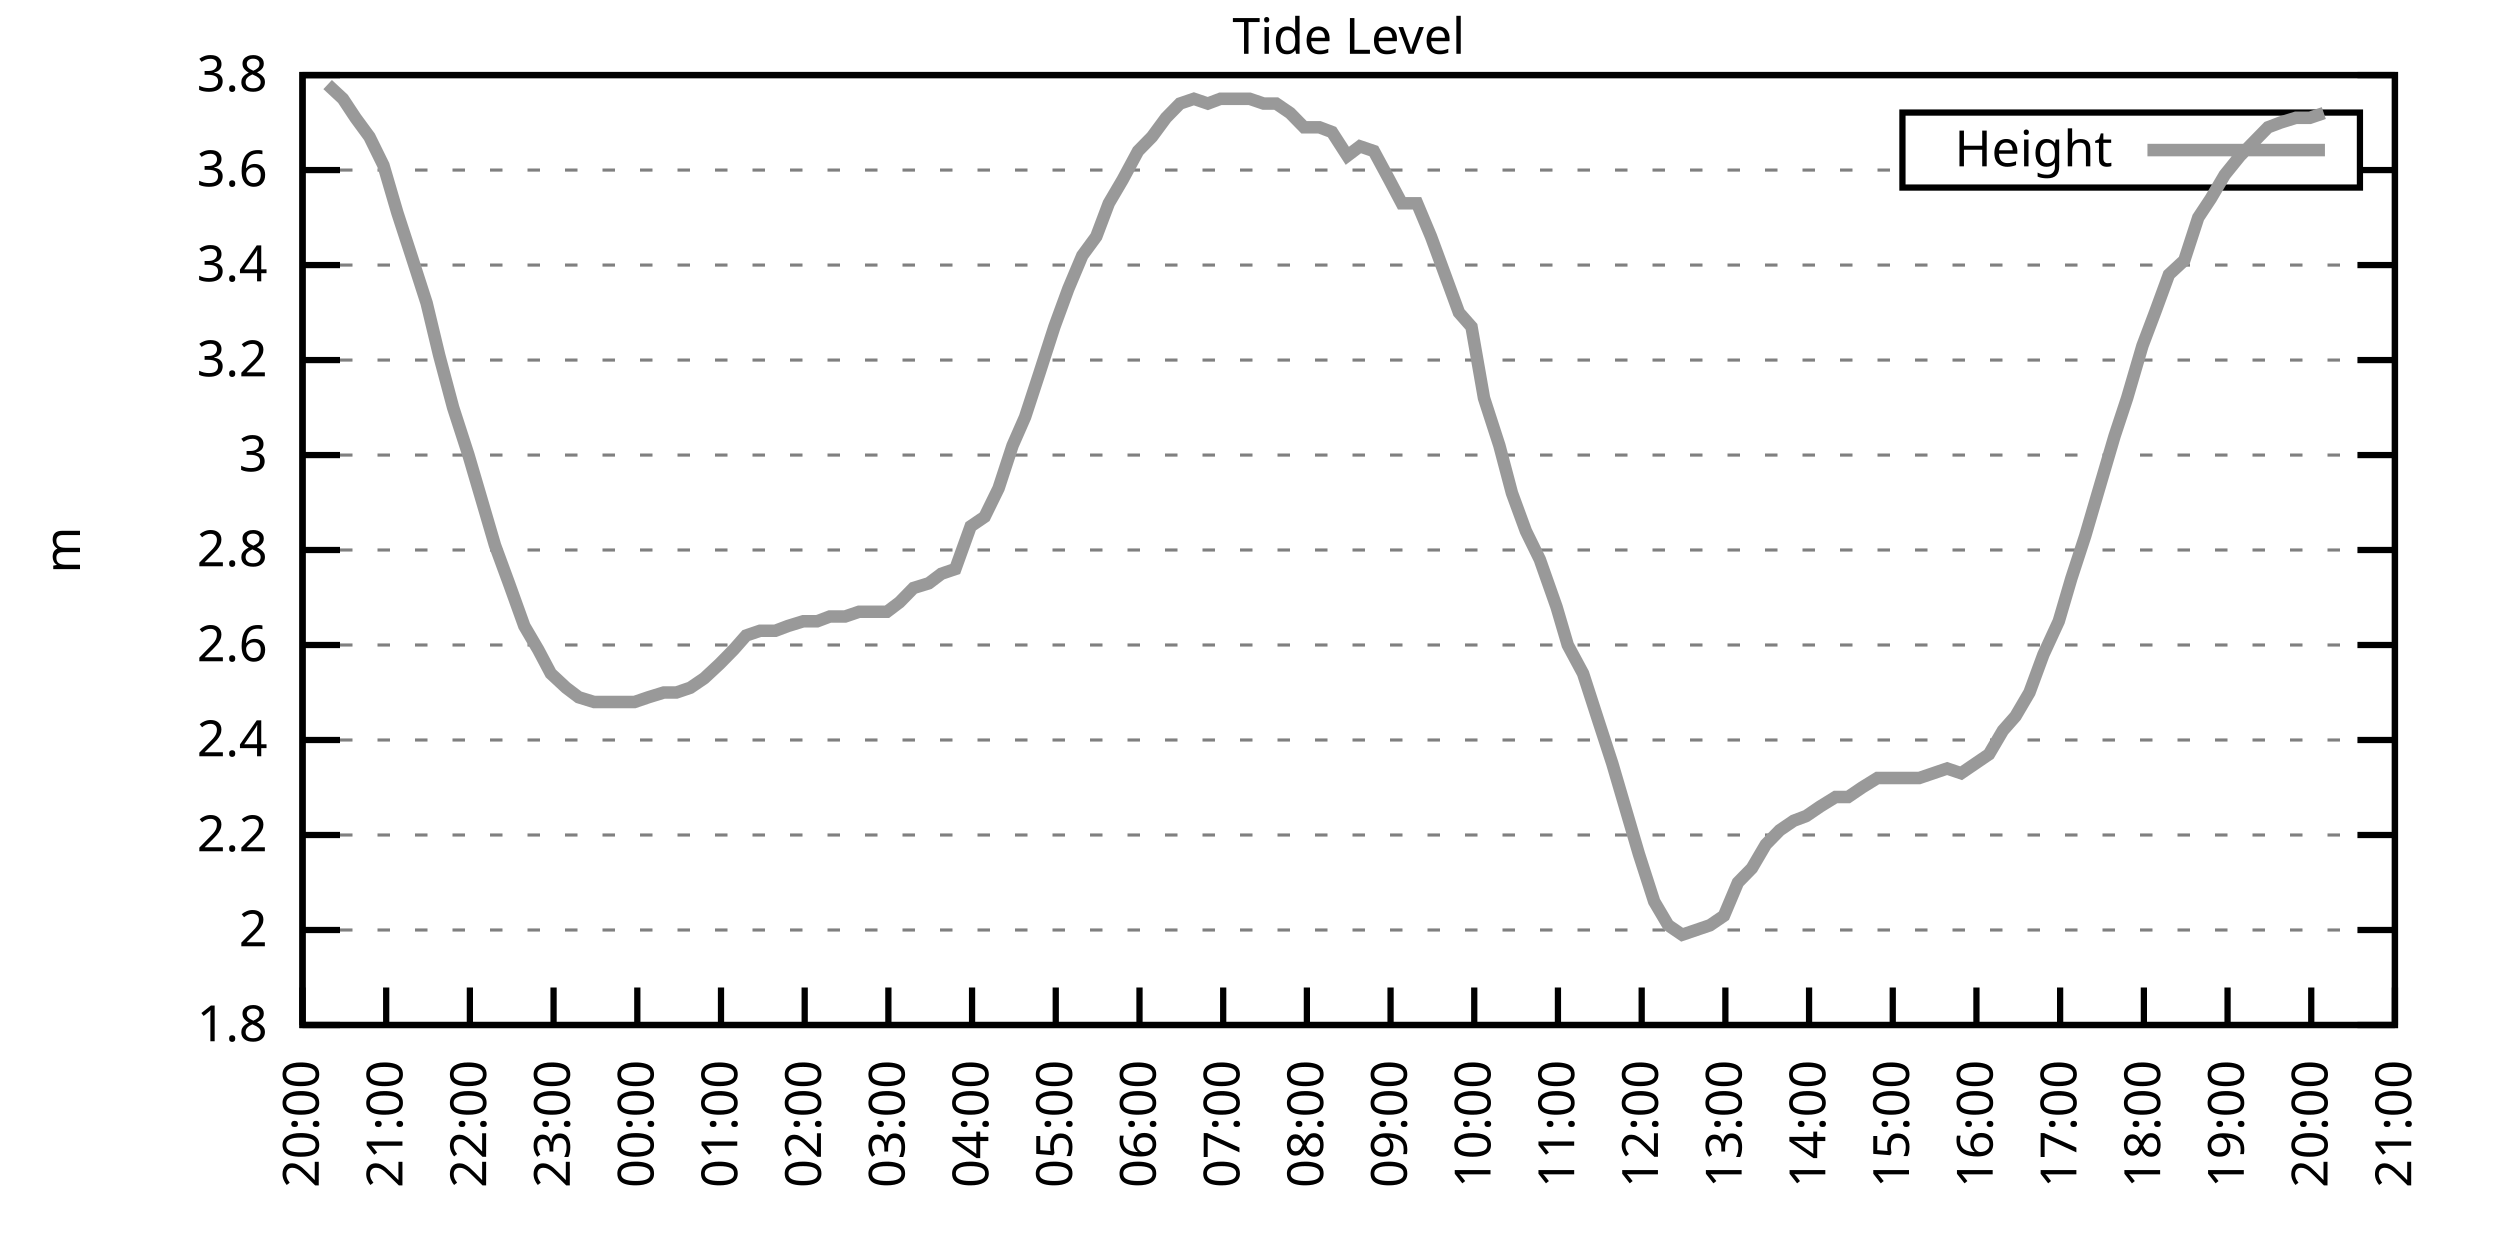
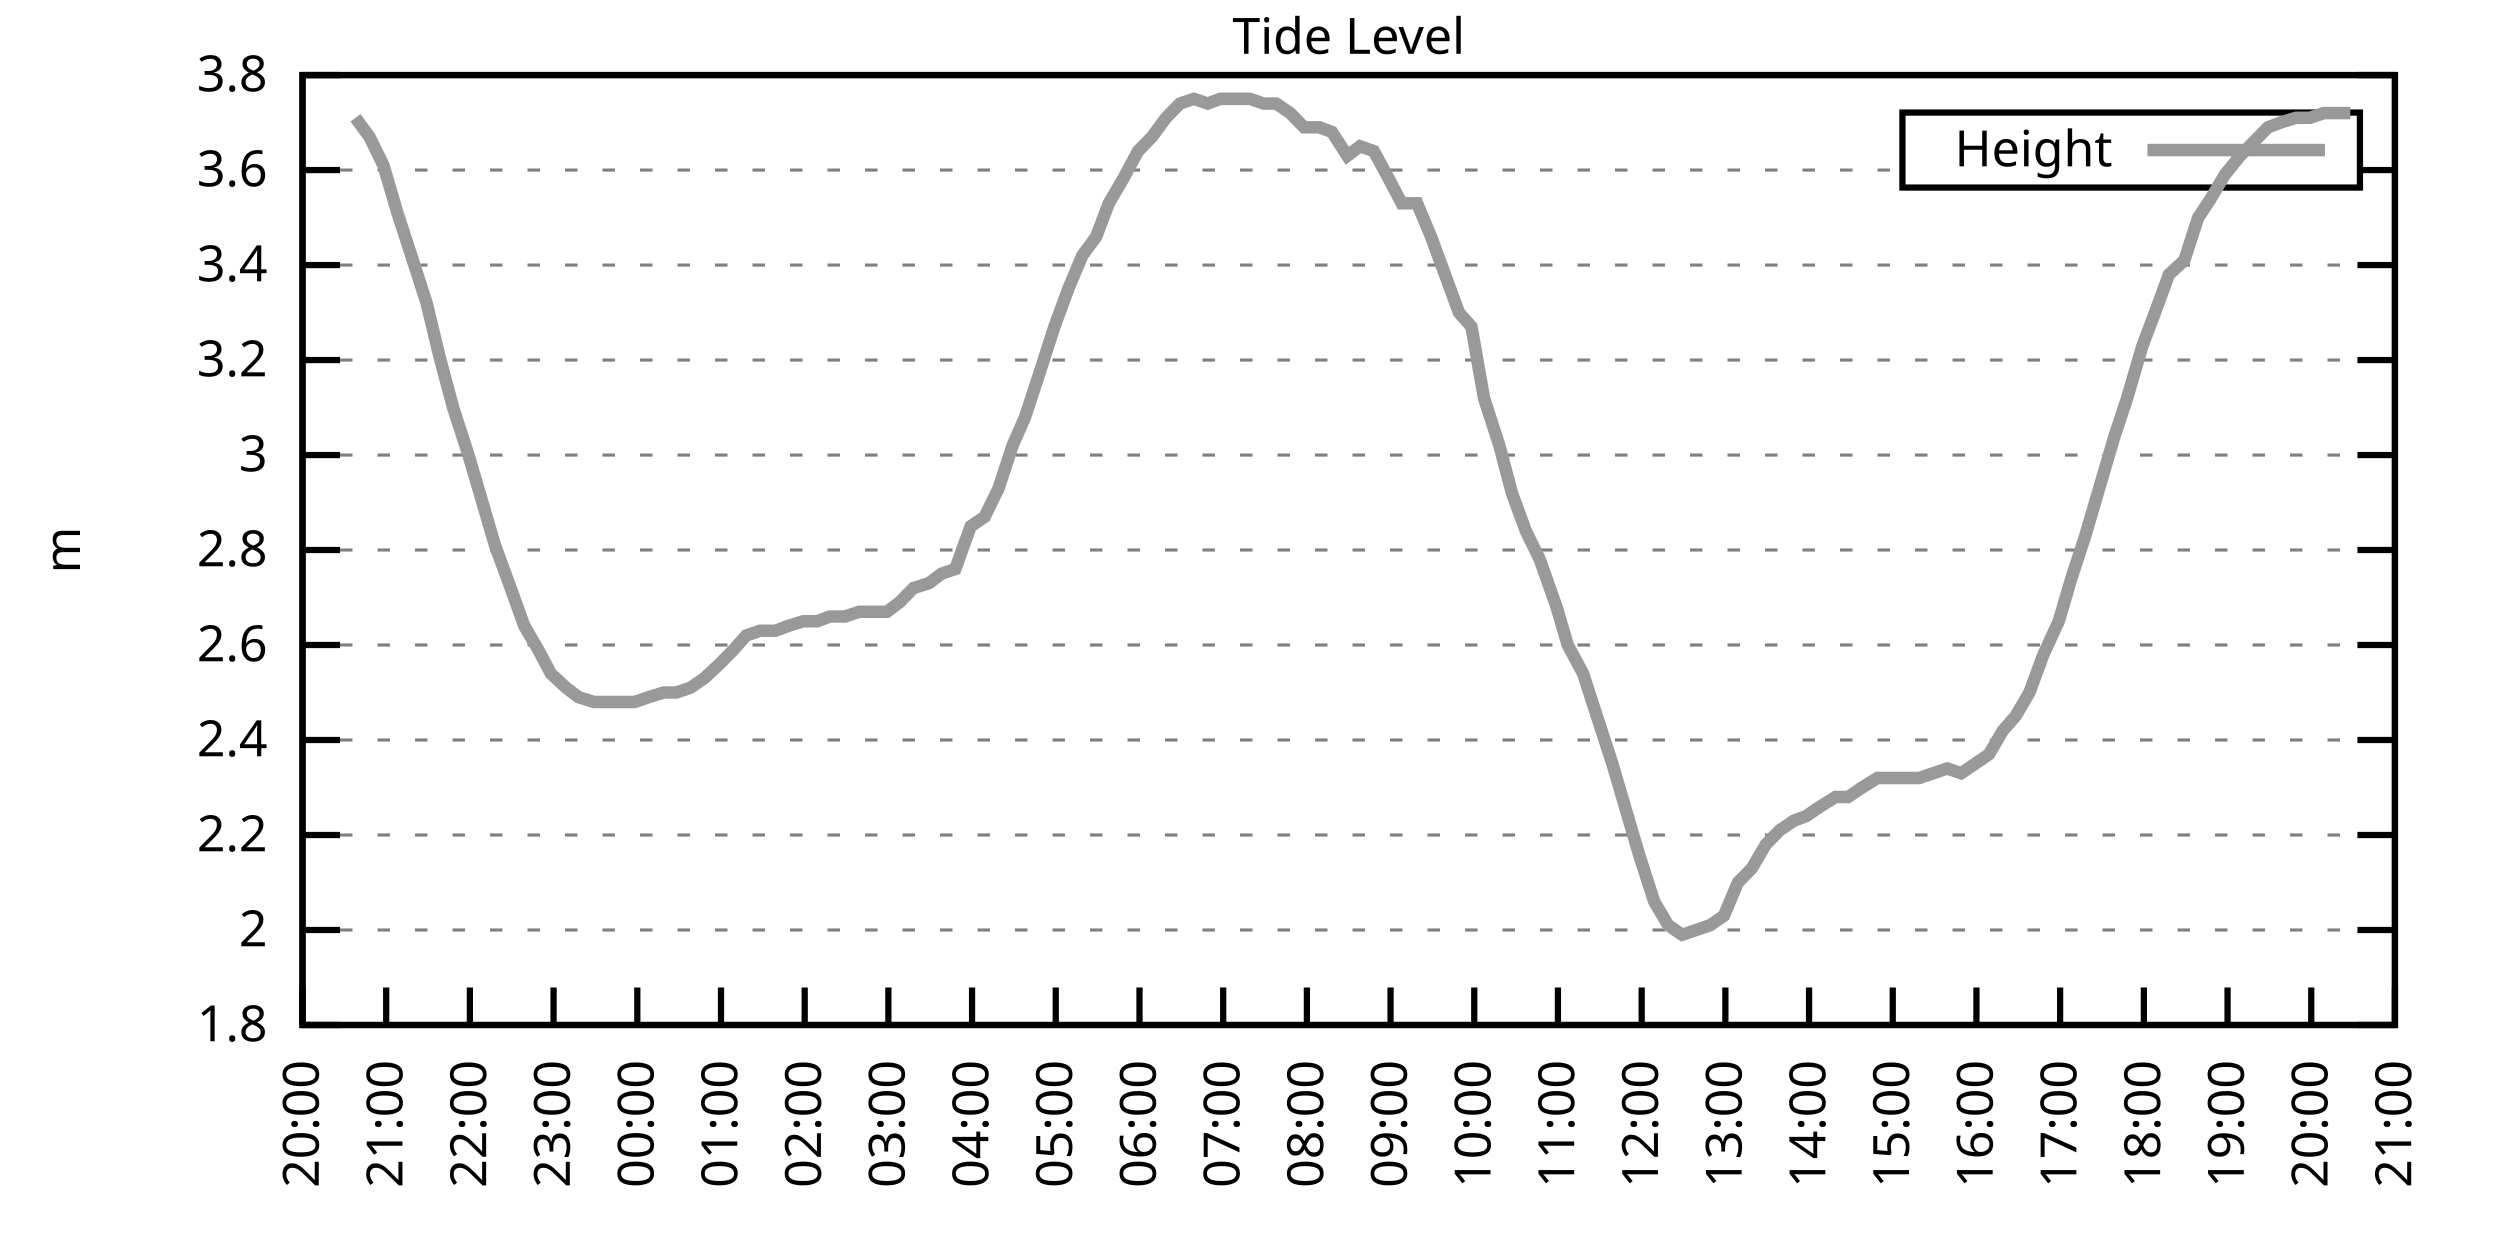
<svg xmlns="http://www.w3.org/2000/svg" xmlns:xlink="http://www.w3.org/1999/xlink" width="400" height="200" viewBox="0 0 400 200">
  <g id="gnuplot_canvas">
    <rect x="0" y="0" width="400" height="200" fill="none" />
    <defs>
      <circle id="gpDot" r="0.5" stroke-width="0.5" stroke="currentColor" />
      <path id="gpPt0" stroke-width="0.333" stroke="currentColor" d="M-1,0 h2 M0,-1 v2" />
      <path id="gpPt1" stroke-width="0.333" stroke="currentColor" d="M-1,-1 L1,1 M1,-1 L-1,1" />
      <path id="gpPt2" stroke-width="0.333" stroke="currentColor" d="M-1,0 L1,0 M0,-1 L0,1 M-1,-1 L1,1 M-1,1 L1,-1" />
      <rect id="gpPt3" stroke-width="0.333" stroke="currentColor" x="-1" y="-1" width="2" height="2" />
      <rect id="gpPt4" stroke-width="0.333" stroke="currentColor" fill="currentColor" x="-1" y="-1" width="2" height="2" />
      <circle id="gpPt5" stroke-width="0.333" stroke="currentColor" cx="0" cy="0" r="1" />
      <use xlink:href="#gpPt5" id="gpPt6" fill="currentColor" stroke="none" />
      <path id="gpPt7" stroke-width="0.333" stroke="currentColor" d="M0,-1.33 L-1.33,0.67 L1.33,0.67 z" />
      <use xlink:href="#gpPt7" id="gpPt8" fill="currentColor" stroke="none" />
      <use xlink:href="#gpPt7" id="gpPt9" stroke="currentColor" transform="rotate(180)" />
      <use xlink:href="#gpPt9" id="gpPt10" fill="currentColor" stroke="none" />
      <use xlink:href="#gpPt3" id="gpPt11" stroke="currentColor" transform="rotate(45)" />
      <use xlink:href="#gpPt11" id="gpPt12" fill="currentColor" stroke="none" />
      <path id="gpPt13" stroke-width="0.333" stroke="currentColor" d="M0,1.330 L1.265,0.411 L0.782,-1.067 L-0.782,-1.076 L-1.265,0.411 z" />
      <use xlink:href="#gpPt13" id="gpPt14" fill="currentColor" stroke="none" />
      <filter id="textbox" filterUnits="objectBoundingBox" x="0" y="0" height="1" width="1">
        <feFlood flood-color="white" flood-opacity="1" result="bgnd" />
        <feComposite in="SourceGraphic" in2="bgnd" operator="atop" />
      </filter>
      <filter id="greybox" filterUnits="objectBoundingBox" x="0" y="0" height="1" width="1">
        <feFlood flood-color="lightgrey" flood-opacity="1" result="grey" />
        <feComposite in="SourceGraphic" in2="grey" operator="atop" />
      </filter>
    </defs>
    <g fill="none" color="white" stroke="currentColor" stroke-width="1.00" stroke-linecap="butt" stroke-linejoin="miter">
</g>
    <g fill="none" color="black" stroke="currentColor" stroke-width="1.00" stroke-linecap="butt" stroke-linejoin="miter">
      <g stroke="none" shape-rendering="crispEdges">
        <polygon fill="rgb(255, 255, 255)" points="48.40,164.00 383.18,164.00 383.18,12.02 48.40,12.02 " />
      </g>
    </g>
    <g fill="none" color="black" stroke="currentColor" stroke-width="1.00" stroke-linecap="butt" stroke-linejoin="miter">
</g>
    <g fill="none" color="black" stroke="black" stroke-width="0.50" stroke-linecap="butt" stroke-linejoin="miter">
</g>
    <g fill="none" color="gray" stroke="currentColor" stroke-width="0.50" stroke-linecap="butt" stroke-linejoin="miter">
      <path stroke="gray" stroke-dasharray="2,4" class="gridline" d="M48.40,164.00 L383.19,164.00  " />
    </g>
    <g fill="none" color="gray" stroke="gray" stroke-width="1.00" stroke-linecap="butt" stroke-linejoin="miter">
</g>
    <g fill="none" color="black" stroke="currentColor" stroke-width="1.00" stroke-linecap="butt" stroke-linejoin="miter">
      <path stroke="black" d="M48.40,164.00 L54.40,164.00 M383.19,164.00 L377.19,164.00  " />
      <g transform="translate(42.80,166.60)" stroke="none" fill="black" font-family="Sans" font-size="8.00" text-anchor="end">
        <text>
          <tspan font-family="Sans"> 1.8</tspan>
        </text>
      </g>
    </g>
    <g fill="none" color="black" stroke="currentColor" stroke-width="1.00" stroke-linecap="butt" stroke-linejoin="miter">
</g>
    <g fill="none" color="black" stroke="black" stroke-width="0.50" stroke-linecap="butt" stroke-linejoin="miter">
</g>
    <g fill="none" color="gray" stroke="currentColor" stroke-width="0.50" stroke-linecap="butt" stroke-linejoin="miter">
      <path stroke="gray" stroke-dasharray="2,4" class="gridline" d="M48.40,148.80 L383.19,148.80  " />
    </g>
    <g fill="none" color="gray" stroke="gray" stroke-width="1.00" stroke-linecap="butt" stroke-linejoin="miter">
</g>
    <g fill="none" color="black" stroke="currentColor" stroke-width="1.00" stroke-linecap="butt" stroke-linejoin="miter">
      <path stroke="black" d="M48.40,148.80 L54.40,148.80 M383.19,148.80 L377.19,148.80  " />
      <g transform="translate(42.80,151.40)" stroke="none" fill="black" font-family="Sans" font-size="8.00" text-anchor="end">
        <text>
          <tspan font-family="Sans"> 2</tspan>
        </text>
      </g>
    </g>
    <g fill="none" color="black" stroke="currentColor" stroke-width="1.00" stroke-linecap="butt" stroke-linejoin="miter">
</g>
    <g fill="none" color="black" stroke="black" stroke-width="0.50" stroke-linecap="butt" stroke-linejoin="miter">
</g>
    <g fill="none" color="gray" stroke="currentColor" stroke-width="0.50" stroke-linecap="butt" stroke-linejoin="miter">
      <path stroke="gray" stroke-dasharray="2,4" class="gridline" d="M48.40,133.60 L383.19,133.60  " />
    </g>
    <g fill="none" color="gray" stroke="gray" stroke-width="1.00" stroke-linecap="butt" stroke-linejoin="miter">
</g>
    <g fill="none" color="black" stroke="currentColor" stroke-width="1.00" stroke-linecap="butt" stroke-linejoin="miter">
      <path stroke="black" d="M48.40,133.60 L54.40,133.60 M383.19,133.60 L377.19,133.60  " />
      <g transform="translate(42.80,136.20)" stroke="none" fill="black" font-family="Sans" font-size="8.00" text-anchor="end">
        <text>
          <tspan font-family="Sans"> 2.2</tspan>
        </text>
      </g>
    </g>
    <g fill="none" color="black" stroke="currentColor" stroke-width="1.00" stroke-linecap="butt" stroke-linejoin="miter">
</g>
    <g fill="none" color="black" stroke="black" stroke-width="0.50" stroke-linecap="butt" stroke-linejoin="miter">
</g>
    <g fill="none" color="gray" stroke="currentColor" stroke-width="0.50" stroke-linecap="butt" stroke-linejoin="miter">
      <path stroke="gray" stroke-dasharray="2,4" class="gridline" d="M48.40,118.40 L383.19,118.40  " />
    </g>
    <g fill="none" color="gray" stroke="gray" stroke-width="1.00" stroke-linecap="butt" stroke-linejoin="miter">
</g>
    <g fill="none" color="black" stroke="currentColor" stroke-width="1.00" stroke-linecap="butt" stroke-linejoin="miter">
      <path stroke="black" d="M48.40,118.40 L54.40,118.40 M383.19,118.40 L377.19,118.40  " />
      <g transform="translate(42.80,121.00)" stroke="none" fill="black" font-family="Sans" font-size="8.00" text-anchor="end">
        <text>
          <tspan font-family="Sans"> 2.4</tspan>
        </text>
      </g>
    </g>
    <g fill="none" color="black" stroke="currentColor" stroke-width="1.00" stroke-linecap="butt" stroke-linejoin="miter">
</g>
    <g fill="none" color="black" stroke="black" stroke-width="0.50" stroke-linecap="butt" stroke-linejoin="miter">
</g>
    <g fill="none" color="gray" stroke="currentColor" stroke-width="0.50" stroke-linecap="butt" stroke-linejoin="miter">
      <path stroke="gray" stroke-dasharray="2,4" class="gridline" d="M48.40,103.20 L383.19,103.20  " />
    </g>
    <g fill="none" color="gray" stroke="gray" stroke-width="1.00" stroke-linecap="butt" stroke-linejoin="miter">
</g>
    <g fill="none" color="black" stroke="currentColor" stroke-width="1.00" stroke-linecap="butt" stroke-linejoin="miter">
      <path stroke="black" d="M48.40,103.20 L54.40,103.20 M383.19,103.20 L377.19,103.20  " />
      <g transform="translate(42.80,105.80)" stroke="none" fill="black" font-family="Sans" font-size="8.00" text-anchor="end">
        <text>
          <tspan font-family="Sans"> 2.6</tspan>
        </text>
      </g>
    </g>
    <g fill="none" color="black" stroke="currentColor" stroke-width="1.00" stroke-linecap="butt" stroke-linejoin="miter">
</g>
    <g fill="none" color="black" stroke="black" stroke-width="0.50" stroke-linecap="butt" stroke-linejoin="miter">
</g>
    <g fill="none" color="gray" stroke="currentColor" stroke-width="0.50" stroke-linecap="butt" stroke-linejoin="miter">
      <path stroke="gray" stroke-dasharray="2,4" class="gridline" d="M48.40,88.00 L383.19,88.00  " />
    </g>
    <g fill="none" color="gray" stroke="gray" stroke-width="1.00" stroke-linecap="butt" stroke-linejoin="miter">
</g>
    <g fill="none" color="black" stroke="currentColor" stroke-width="1.00" stroke-linecap="butt" stroke-linejoin="miter">
      <path stroke="black" d="M48.40,88.00 L54.40,88.00 M383.19,88.00 L377.19,88.00  " />
      <g transform="translate(42.80,90.60)" stroke="none" fill="black" font-family="Sans" font-size="8.00" text-anchor="end">
        <text>
          <tspan font-family="Sans"> 2.8</tspan>
        </text>
      </g>
    </g>
    <g fill="none" color="black" stroke="currentColor" stroke-width="1.00" stroke-linecap="butt" stroke-linejoin="miter">
</g>
    <g fill="none" color="black" stroke="black" stroke-width="0.50" stroke-linecap="butt" stroke-linejoin="miter">
</g>
    <g fill="none" color="gray" stroke="currentColor" stroke-width="0.50" stroke-linecap="butt" stroke-linejoin="miter">
      <path stroke="gray" stroke-dasharray="2,4" class="gridline" d="M48.40,72.81 L383.19,72.81  " />
    </g>
    <g fill="none" color="gray" stroke="gray" stroke-width="1.00" stroke-linecap="butt" stroke-linejoin="miter">
</g>
    <g fill="none" color="black" stroke="currentColor" stroke-width="1.00" stroke-linecap="butt" stroke-linejoin="miter">
      <path stroke="black" d="M48.40,72.81 L54.40,72.81 M383.19,72.81 L377.19,72.81  " />
      <g transform="translate(42.80,75.41)" stroke="none" fill="black" font-family="Sans" font-size="8.00" text-anchor="end">
        <text>
          <tspan font-family="Sans"> 3</tspan>
        </text>
      </g>
    </g>
    <g fill="none" color="black" stroke="currentColor" stroke-width="1.00" stroke-linecap="butt" stroke-linejoin="miter">
</g>
    <g fill="none" color="black" stroke="black" stroke-width="0.50" stroke-linecap="butt" stroke-linejoin="miter">
</g>
    <g fill="none" color="gray" stroke="currentColor" stroke-width="0.50" stroke-linecap="butt" stroke-linejoin="miter">
      <path stroke="gray" stroke-dasharray="2,4" class="gridline" d="M48.40,57.61 L383.19,57.61  " />
    </g>
    <g fill="none" color="gray" stroke="gray" stroke-width="1.00" stroke-linecap="butt" stroke-linejoin="miter">
</g>
    <g fill="none" color="black" stroke="currentColor" stroke-width="1.00" stroke-linecap="butt" stroke-linejoin="miter">
      <path stroke="black" d="M48.40,57.61 L54.40,57.61 M383.19,57.61 L377.19,57.61  " />
      <g transform="translate(42.80,60.21)" stroke="none" fill="black" font-family="Sans" font-size="8.00" text-anchor="end">
        <text>
          <tspan font-family="Sans"> 3.2</tspan>
        </text>
      </g>
    </g>
    <g fill="none" color="black" stroke="currentColor" stroke-width="1.00" stroke-linecap="butt" stroke-linejoin="miter">
</g>
    <g fill="none" color="black" stroke="black" stroke-width="0.50" stroke-linecap="butt" stroke-linejoin="miter">
</g>
    <g fill="none" color="gray" stroke="currentColor" stroke-width="0.50" stroke-linecap="butt" stroke-linejoin="miter">
      <path stroke="gray" stroke-dasharray="2,4" class="gridline" d="M48.40,42.41 L383.19,42.41  " />
    </g>
    <g fill="none" color="gray" stroke="gray" stroke-width="1.00" stroke-linecap="butt" stroke-linejoin="miter">
</g>
    <g fill="none" color="black" stroke="currentColor" stroke-width="1.00" stroke-linecap="butt" stroke-linejoin="miter">
      <path stroke="black" d="M48.40,42.41 L54.40,42.41 M383.19,42.41 L377.19,42.41  " />
      <g transform="translate(42.80,45.01)" stroke="none" fill="black" font-family="Sans" font-size="8.00" text-anchor="end">
        <text>
          <tspan font-family="Sans"> 3.4</tspan>
        </text>
      </g>
    </g>
    <g fill="none" color="black" stroke="currentColor" stroke-width="1.00" stroke-linecap="butt" stroke-linejoin="miter">
</g>
    <g fill="none" color="black" stroke="black" stroke-width="0.50" stroke-linecap="butt" stroke-linejoin="miter">
</g>
    <g fill="none" color="gray" stroke="currentColor" stroke-width="0.50" stroke-linecap="butt" stroke-linejoin="miter">
      <path stroke="gray" stroke-dasharray="2,4" class="gridline" d="M48.40,27.21 L304.39,27.21 M377.59,27.21 L383.19,27.21  " />
    </g>
    <g fill="none" color="gray" stroke="gray" stroke-width="1.00" stroke-linecap="butt" stroke-linejoin="miter">
</g>
    <g fill="none" color="black" stroke="currentColor" stroke-width="1.00" stroke-linecap="butt" stroke-linejoin="miter">
      <path stroke="black" d="M48.40,27.21 L54.40,27.21 M383.19,27.21 L377.19,27.21  " />
      <g transform="translate(42.80,29.81)" stroke="none" fill="black" font-family="Sans" font-size="8.00" text-anchor="end">
        <text>
          <tspan font-family="Sans"> 3.6</tspan>
        </text>
      </g>
    </g>
    <g fill="none" color="black" stroke="currentColor" stroke-width="1.00" stroke-linecap="butt" stroke-linejoin="miter">
</g>
    <g fill="none" color="black" stroke="black" stroke-width="0.50" stroke-linecap="butt" stroke-linejoin="miter">
</g>
    <g fill="none" color="gray" stroke="currentColor" stroke-width="0.50" stroke-linecap="butt" stroke-linejoin="miter">
      <path stroke="gray" stroke-dasharray="2,4" class="gridline" d="M48.40,12.01 L383.19,12.01  " />
    </g>
    <g fill="none" color="gray" stroke="gray" stroke-width="1.00" stroke-linecap="butt" stroke-linejoin="miter">
</g>
    <g fill="none" color="black" stroke="currentColor" stroke-width="1.00" stroke-linecap="butt" stroke-linejoin="miter">
      <path stroke="black" d="M48.40,12.01 L54.40,12.01 M383.19,12.01 L377.19,12.01  " />
      <g transform="translate(42.80,14.61)" stroke="none" fill="black" font-family="Sans" font-size="8.00" text-anchor="end">
        <text>
          <tspan font-family="Sans"> 3.8</tspan>
        </text>
      </g>
    </g>
    <g fill="none" color="black" stroke="currentColor" stroke-width="1.00" stroke-linecap="butt" stroke-linejoin="miter">
      <path stroke="black" d="M48.40,164.00 L48.40,158.00  " />
      <g transform="translate(51.00,169.60) rotate(270.00)" stroke="none" fill="black" font-family="Sans" font-size="8.00" text-anchor="end">
        <text>
          <tspan font-family="Sans">20:00</tspan>
        </text>
      </g>
    </g>
    <g fill="none" color="black" stroke="currentColor" stroke-width="1.00" stroke-linecap="butt" stroke-linejoin="miter">
      <path stroke="black" d="M61.79,164.00 L61.79,158.00  " />
      <g transform="translate(64.39,169.60) rotate(270.00)" stroke="none" fill="black" font-family="Sans" font-size="8.00" text-anchor="end">
        <text>
          <tspan font-family="Sans">21:00</tspan>
        </text>
      </g>
    </g>
    <g fill="none" color="black" stroke="currentColor" stroke-width="1.00" stroke-linecap="butt" stroke-linejoin="miter">
      <path stroke="black" d="M75.18,164.00 L75.18,158.00  " />
      <g transform="translate(77.78,169.60) rotate(270.00)" stroke="none" fill="black" font-family="Sans" font-size="8.00" text-anchor="end">
        <text>
          <tspan font-family="Sans">22:00</tspan>
        </text>
      </g>
    </g>
    <g fill="none" color="black" stroke="currentColor" stroke-width="1.00" stroke-linecap="butt" stroke-linejoin="miter">
      <path stroke="black" d="M88.57,164.00 L88.57,158.00  " />
      <g transform="translate(91.17,169.60) rotate(270.00)" stroke="none" fill="black" font-family="Sans" font-size="8.00" text-anchor="end">
        <text>
          <tspan font-family="Sans">23:00</tspan>
        </text>
      </g>
    </g>
    <g fill="none" color="black" stroke="currentColor" stroke-width="1.00" stroke-linecap="butt" stroke-linejoin="miter">
      <path stroke="black" d="M101.97,164.00 L101.97,158.00  " />
      <g transform="translate(104.57,169.60) rotate(270.00)" stroke="none" fill="black" font-family="Sans" font-size="8.00" text-anchor="end">
        <text>
          <tspan font-family="Sans">00:00</tspan>
        </text>
      </g>
    </g>
    <g fill="none" color="black" stroke="currentColor" stroke-width="1.00" stroke-linecap="butt" stroke-linejoin="miter">
      <path stroke="black" d="M115.36,164.00 L115.36,158.00  " />
      <g transform="translate(117.96,169.60) rotate(270.00)" stroke="none" fill="black" font-family="Sans" font-size="8.00" text-anchor="end">
        <text>
          <tspan font-family="Sans">01:00</tspan>
        </text>
      </g>
    </g>
    <g fill="none" color="black" stroke="currentColor" stroke-width="1.00" stroke-linecap="butt" stroke-linejoin="miter">
      <path stroke="black" d="M128.75,164.00 L128.75,158.00  " />
      <g transform="translate(131.35,169.60) rotate(270.00)" stroke="none" fill="black" font-family="Sans" font-size="8.00" text-anchor="end">
        <text>
          <tspan font-family="Sans">02:00</tspan>
        </text>
      </g>
    </g>
    <g fill="none" color="black" stroke="currentColor" stroke-width="1.00" stroke-linecap="butt" stroke-linejoin="miter">
      <path stroke="black" d="M142.14,164.00 L142.14,158.00  " />
      <g transform="translate(144.74,169.60) rotate(270.00)" stroke="none" fill="black" font-family="Sans" font-size="8.00" text-anchor="end">
        <text>
          <tspan font-family="Sans">03:00</tspan>
        </text>
      </g>
    </g>
    <g fill="none" color="black" stroke="currentColor" stroke-width="1.00" stroke-linecap="butt" stroke-linejoin="miter">
      <path stroke="black" d="M155.53,164.00 L155.53,158.00  " />
      <g transform="translate(158.13,169.60) rotate(270.00)" stroke="none" fill="black" font-family="Sans" font-size="8.00" text-anchor="end">
        <text>
          <tspan font-family="Sans">04:00</tspan>
        </text>
      </g>
    </g>
    <g fill="none" color="black" stroke="currentColor" stroke-width="1.00" stroke-linecap="butt" stroke-linejoin="miter">
      <path stroke="black" d="M168.92,164.00 L168.92,158.00  " />
      <g transform="translate(171.52,169.60) rotate(270.00)" stroke="none" fill="black" font-family="Sans" font-size="8.00" text-anchor="end">
        <text>
          <tspan font-family="Sans">05:00</tspan>
        </text>
      </g>
    </g>
    <g fill="none" color="black" stroke="currentColor" stroke-width="1.00" stroke-linecap="butt" stroke-linejoin="miter">
      <path stroke="black" d="M182.32,164.00 L182.32,158.00  " />
      <g transform="translate(184.92,169.60) rotate(270.00)" stroke="none" fill="black" font-family="Sans" font-size="8.00" text-anchor="end">
        <text>
          <tspan font-family="Sans">06:00</tspan>
        </text>
      </g>
    </g>
    <g fill="none" color="black" stroke="currentColor" stroke-width="1.00" stroke-linecap="butt" stroke-linejoin="miter">
      <path stroke="black" d="M195.71,164.00 L195.71,158.00  " />
      <g transform="translate(198.31,169.60) rotate(270.00)" stroke="none" fill="black" font-family="Sans" font-size="8.00" text-anchor="end">
        <text>
          <tspan font-family="Sans">07:00</tspan>
        </text>
      </g>
    </g>
    <g fill="none" color="black" stroke="currentColor" stroke-width="1.00" stroke-linecap="butt" stroke-linejoin="miter">
      <path stroke="black" d="M209.10,164.00 L209.10,158.00  " />
      <g transform="translate(211.70,169.60) rotate(270.00)" stroke="none" fill="black" font-family="Sans" font-size="8.00" text-anchor="end">
        <text>
          <tspan font-family="Sans">08:00</tspan>
        </text>
      </g>
    </g>
    <g fill="none" color="black" stroke="currentColor" stroke-width="1.00" stroke-linecap="butt" stroke-linejoin="miter">
      <path stroke="black" d="M222.49,164.00 L222.49,158.00  " />
      <g transform="translate(225.09,169.60) rotate(270.00)" stroke="none" fill="black" font-family="Sans" font-size="8.00" text-anchor="end">
        <text>
          <tspan font-family="Sans">09:00</tspan>
        </text>
      </g>
    </g>
    <g fill="none" color="black" stroke="currentColor" stroke-width="1.00" stroke-linecap="butt" stroke-linejoin="miter">
      <path stroke="black" d="M235.88,164.00 L235.88,158.00  " />
      <g transform="translate(238.48,169.60) rotate(270.00)" stroke="none" fill="black" font-family="Sans" font-size="8.00" text-anchor="end">
        <text>
          <tspan font-family="Sans">10:00</tspan>
        </text>
      </g>
    </g>
    <g fill="none" color="black" stroke="currentColor" stroke-width="1.00" stroke-linecap="butt" stroke-linejoin="miter">
      <path stroke="black" d="M249.27,164.00 L249.27,158.00  " />
      <g transform="translate(251.87,169.60) rotate(270.00)" stroke="none" fill="black" font-family="Sans" font-size="8.00" text-anchor="end">
        <text>
          <tspan font-family="Sans">11:00</tspan>
        </text>
      </g>
    </g>
    <g fill="none" color="black" stroke="currentColor" stroke-width="1.00" stroke-linecap="butt" stroke-linejoin="miter">
      <path stroke="black" d="M262.67,164.00 L262.67,158.00  " />
      <g transform="translate(265.27,169.60) rotate(270.00)" stroke="none" fill="black" font-family="Sans" font-size="8.00" text-anchor="end">
        <text>
          <tspan font-family="Sans">12:00</tspan>
        </text>
      </g>
    </g>
    <g fill="none" color="black" stroke="currentColor" stroke-width="1.00" stroke-linecap="butt" stroke-linejoin="miter">
      <path stroke="black" d="M276.06,164.00 L276.06,158.00  " />
      <g transform="translate(278.66,169.60) rotate(270.00)" stroke="none" fill="black" font-family="Sans" font-size="8.00" text-anchor="end">
        <text>
          <tspan font-family="Sans">13:00</tspan>
        </text>
      </g>
    </g>
    <g fill="none" color="black" stroke="currentColor" stroke-width="1.00" stroke-linecap="butt" stroke-linejoin="miter">
      <path stroke="black" d="M289.45,164.00 L289.45,158.00  " />
      <g transform="translate(292.05,169.60) rotate(270.00)" stroke="none" fill="black" font-family="Sans" font-size="8.00" text-anchor="end">
        <text>
          <tspan font-family="Sans">14:00</tspan>
        </text>
      </g>
    </g>
    <g fill="none" color="black" stroke="currentColor" stroke-width="1.00" stroke-linecap="butt" stroke-linejoin="miter">
      <path stroke="black" d="M302.84,164.00 L302.84,158.00  " />
      <g transform="translate(305.44,169.60) rotate(270.00)" stroke="none" fill="black" font-family="Sans" font-size="8.00" text-anchor="end">
        <text>
          <tspan font-family="Sans">15:00</tspan>
        </text>
      </g>
    </g>
    <g fill="none" color="black" stroke="currentColor" stroke-width="1.00" stroke-linecap="butt" stroke-linejoin="miter">
      <path stroke="black" d="M316.23,164.00 L316.23,158.00  " />
      <g transform="translate(318.83,169.60) rotate(270.00)" stroke="none" fill="black" font-family="Sans" font-size="8.00" text-anchor="end">
        <text>
          <tspan font-family="Sans">16:00</tspan>
        </text>
      </g>
    </g>
    <g fill="none" color="black" stroke="currentColor" stroke-width="1.00" stroke-linecap="butt" stroke-linejoin="miter">
      <path stroke="black" d="M329.62,164.00 L329.62,158.00  " />
      <g transform="translate(332.22,169.60) rotate(270.00)" stroke="none" fill="black" font-family="Sans" font-size="8.00" text-anchor="end">
        <text>
          <tspan font-family="Sans">17:00</tspan>
        </text>
      </g>
    </g>
    <g fill="none" color="black" stroke="currentColor" stroke-width="1.00" stroke-linecap="butt" stroke-linejoin="miter">
      <path stroke="black" d="M343.02,164.00 L343.02,158.00  " />
      <g transform="translate(345.62,169.60) rotate(270.00)" stroke="none" fill="black" font-family="Sans" font-size="8.00" text-anchor="end">
        <text>
          <tspan font-family="Sans">18:00</tspan>
        </text>
      </g>
    </g>
    <g fill="none" color="black" stroke="currentColor" stroke-width="1.00" stroke-linecap="butt" stroke-linejoin="miter">
      <path stroke="black" d="M356.41,164.00 L356.41,158.00  " />
      <g transform="translate(359.01,169.60) rotate(270.00)" stroke="none" fill="black" font-family="Sans" font-size="8.00" text-anchor="end">
        <text>
          <tspan font-family="Sans">19:00</tspan>
        </text>
      </g>
    </g>
    <g fill="none" color="black" stroke="currentColor" stroke-width="1.00" stroke-linecap="butt" stroke-linejoin="miter">
      <path stroke="black" d="M369.80,164.00 L369.80,158.00  " />
      <g transform="translate(372.40,169.60) rotate(270.00)" stroke="none" fill="black" font-family="Sans" font-size="8.00" text-anchor="end">
        <text>
          <tspan font-family="Sans">20:00</tspan>
        </text>
      </g>
    </g>
    <g fill="none" color="black" stroke="currentColor" stroke-width="1.00" stroke-linecap="butt" stroke-linejoin="miter">
      <path stroke="black" d="M383.19,164.00 L383.19,158.00  " />
      <g transform="translate(385.79,169.60) rotate(270.00)" stroke="none" fill="black" font-family="Sans" font-size="8.00" text-anchor="end">
        <text>
          <tspan font-family="Sans">21:00</tspan>
        </text>
      </g>
    </g>
    <g fill="none" color="black" stroke="currentColor" stroke-width="1.00" stroke-linecap="butt" stroke-linejoin="miter">
</g>
    <g fill="none" color="black" stroke="currentColor" stroke-width="1.00" stroke-linecap="butt" stroke-linejoin="miter">
      <path stroke="black" d="M48.40,12.01 L48.40,164.00 L383.19,164.00 L383.19,12.01 L48.40,12.01 Z  " />
    </g>
    <g fill="none" color="black" stroke="currentColor" stroke-width="1.00" stroke-linecap="butt" stroke-linejoin="miter">
</g>
    <g fill="none" color="black" stroke="currentColor" stroke-width="1.00" stroke-linecap="butt" stroke-linejoin="miter">
      <path stroke="black" d="M304.39,30.01 L304.39,18.01 L377.59,18.01 L377.59,30.01 L304.39,30.01 Z  " />
    </g>
    <g id="Tide_level_plot_1">
      <g fill="none" color="white" stroke="black" stroke-width="2.00" stroke-linecap="butt" stroke-linejoin="miter">
</g>
      <g fill="none" color="black" stroke="currentColor" stroke-width="2.00" stroke-linecap="butt" stroke-linejoin="miter">
        <g transform="translate(337.99,26.61)" stroke="none" fill="black" font-family="Sans" font-size="8.00" text-anchor="end">
          <text>
            <tspan font-family="Sans">Height</tspan>
          </text>
        </g>
      </g>
      <g fill="none" color="black" stroke="currentColor" stroke-width="2.00" stroke-linecap="butt" stroke-linejoin="miter">
-         <path stroke="rgb(153, 153, 153)" d="M343.59,24.01 L371.99,24.01 M52.42,13.53 L54.87,15.81 L56.88,18.85 L59.11,21.89 L61.35,26.45 L63.58,34.05   L65.81,40.89 L68.26,48.49 L70.27,56.85 L72.50,65.21 L74.96,72.81 L76.97,79.65 L79.20,87.25 L81.43,93.32   L83.89,100.16 L86.12,103.96 L88.13,107.76 L90.58,110.04 L92.59,111.56 L95.05,112.32 L97.06,112.32 L99.29,112.32   L101.52,112.32 L103.75,111.56 L106.21,110.80 L108.22,110.80 L110.45,110.04 L112.68,108.52 L115.13,106.24 L117.37,103.96   L119.38,101.68 L121.61,100.92 L124.06,100.92 L126.07,100.16 L128.53,99.40 L130.76,99.40 L132.77,98.64 L135.22,98.64   L137.45,97.88 L139.69,97.88 L141.92,97.88 L143.93,96.36 L146.16,94.08 L148.61,93.32 L150.62,91.80 L152.85,91.04   L155.31,84.21 L157.54,82.69 L159.77,78.13 L162.01,71.29 L164.01,66.73 L166.25,59.89 L168.70,52.29 L170.93,46.21   L173.17,40.89 L175.40,37.85 L177.41,32.53 L179.64,28.73 L182.09,24.17 L184.32,21.89 L186.56,18.85 L188.79,16.57   L191.02,15.81 L193.25,16.57 L195.26,15.81 L197.72,15.81 L199.95,15.81 L202.18,16.57 L204.19,16.57 L206.42,18.09   L208.65,20.37 L211.11,20.37 L213.12,21.13 L215.57,24.93 L217.58,23.41 L219.81,24.17 L222.27,28.73 L224.28,32.53   L226.73,32.53 L228.96,37.85 L231.20,43.93 L233.43,50.01 L235.44,52.29 L237.44,63.69 L239.90,71.29 L241.91,78.89   L244.14,84.97 L246.37,89.52 L249.05,97.12 L250.84,103.20 L253.29,107.76 L255.75,115.36 L257.98,122.20 L260.21,129.80   L262.22,136.64 L264.67,144.24 L266.91,148.04 L269.14,149.56 L271.37,148.80 L273.60,148.04 L275.83,146.52 L278.07,141.20   L280.30,138.92 L282.53,135.12 L284.76,132.84 L286.99,131.32 L289.00,130.56 L291.23,129.04 L293.69,127.52 L295.70,127.52   L297.93,126.00 L300.39,124.48 L302.62,124.48 L304.85,124.48 L307.08,124.48 L309.31,123.72 L311.54,122.96 L313.78,123.72   L316.01,122.20 L318.24,120.68 L320.47,116.88 L322.48,114.60 L324.71,110.80 L326.95,104.72 L329.40,99.40 L331.41,92.56   L333.64,85.73 L335.87,78.13 L338.33,69.77 L340.34,63.69 L342.79,55.33 L344.80,50.01 L347.03,43.93 L349.49,41.65   L351.72,34.81 L353.73,31.77 L355.96,27.97 L358.42,24.93 L360.65,22.65 L362.88,20.37 L364.89,19.61 L367.34,18.85   L369.58,18.85 L371.81,18.09  " />
+         <path stroke="rgb(153, 153, 153)" d="M343.59,24.01 L371.99,24.01 M56.88,18.85 L59.11,21.89 L61.35,26.45 L63.58,34.05 L65.81,40.89 L68.26,48.49   L70.27,56.85 L72.50,65.21 L74.96,72.81 L76.97,79.65 L79.20,87.25 L81.43,93.32 L83.89,100.16 L86.12,103.96   L88.13,107.76 L90.58,110.04 L92.59,111.56 L95.05,112.32 L97.06,112.32 L99.29,112.32 L101.52,112.32 L103.75,111.56   L106.21,110.80 L108.22,110.80 L110.45,110.04 L112.68,108.52 L115.13,106.24 L117.37,103.96 L119.38,101.68 L121.61,100.92   L124.06,100.92 L126.07,100.16 L128.53,99.40 L130.76,99.40 L132.77,98.64 L135.22,98.64 L137.45,97.88 L139.69,97.88   L141.92,97.88 L143.93,96.36 L146.16,94.08 L148.61,93.32 L150.62,91.80 L152.85,91.04 L155.31,84.21 L157.54,82.69   L159.77,78.13 L162.01,71.29 L164.01,66.73 L166.25,59.89 L168.70,52.29 L170.93,46.21 L173.17,40.89 L175.40,37.85   L177.41,32.53 L179.64,28.73 L182.09,24.17 L184.32,21.89 L186.56,18.85 L188.79,16.57 L191.02,15.81 L193.25,16.57   L195.26,15.81 L197.72,15.81 L199.95,15.81 L202.18,16.57 L204.19,16.57 L206.42,18.09 L208.65,20.37 L211.11,20.37   L213.12,21.13 L215.57,24.93 L217.58,23.41 L219.81,24.17 L222.27,28.73 L224.28,32.53 L226.73,32.53 L228.96,37.85   L231.20,43.93 L233.43,50.01 L235.44,52.29 L237.44,63.69 L239.90,71.29 L241.91,78.89 L244.14,84.97 L246.37,89.52   L249.05,97.12 L250.84,103.20 L253.29,107.76 L255.75,115.36 L257.98,122.20 L260.21,129.80 L262.22,136.64 L264.67,144.24   L266.91,148.04 L269.14,149.56 L271.37,148.80 L273.60,148.04 L275.83,146.52 L278.07,141.20 L280.30,138.92 L282.53,135.12   L284.76,132.84 L286.99,131.32 L289.00,130.56 L291.23,129.04 L293.69,127.52 L295.70,127.52 L297.93,126.00 L300.39,124.48   L302.62,124.48 L304.85,124.48 L307.08,124.48 L309.31,123.72 L311.54,122.96 L313.78,123.72 L316.01,122.20 L318.24,120.68   L320.47,116.88 L322.48,114.60 L324.71,110.80 L326.95,104.72 L329.40,99.40 L331.41,92.56 L333.64,85.73 L335.87,78.13   L338.33,69.77 L340.34,63.69 L342.79,55.33 L344.80,50.01 L347.03,43.93 L349.49,41.65 L351.72,34.81 L353.73,31.77   L355.96,27.97 L358.42,24.93 L360.65,22.65 L362.88,20.37 L364.89,19.61 L367.34,18.85 L369.58,18.85 L371.81,18.09   L374.04,18.09 L376.05,18.09  " />
      </g>
    </g>
    <g fill="none" color="black" stroke="currentColor" stroke-width="2.00" stroke-linecap="butt" stroke-linejoin="miter">
</g>
    <g fill="none" color="black" stroke="black" stroke-width="1.00" stroke-linecap="butt" stroke-linejoin="miter">
</g>
    <g fill="none" color="black" stroke="currentColor" stroke-width="1.00" stroke-linecap="butt" stroke-linejoin="miter">
      <path stroke="black" d="M48.40,12.01 L48.40,164.00 L383.19,164.00 L383.19,12.01 L48.40,12.01 Z  " />
      <g transform="translate(12.80,88.01) rotate(270.00)" stroke="none" fill="black" font-family="Sans" font-size="8.00" text-anchor="middle">
        <text>
          <tspan font-family="Sans">m</tspan>
        </text>
      </g>
    </g>
    <g fill="none" color="black" stroke="currentColor" stroke-width="1.00" stroke-linecap="butt" stroke-linejoin="miter">
</g>
    <g fill="none" color="black" stroke="currentColor" stroke-width="1.00" stroke-linecap="butt" stroke-linejoin="miter">
      <g transform="translate(215.79,8.61)" stroke="none" fill="black" font-family="Sans" font-size="8.00" text-anchor="middle">
        <text>
          <tspan font-family="Sans">Tide Level</tspan>
        </text>
      </g>
    </g>
    <g fill="none" color="black" stroke="currentColor" stroke-width="1.00" stroke-linecap="butt" stroke-linejoin="miter">
</g>
  </g>
</svg>
